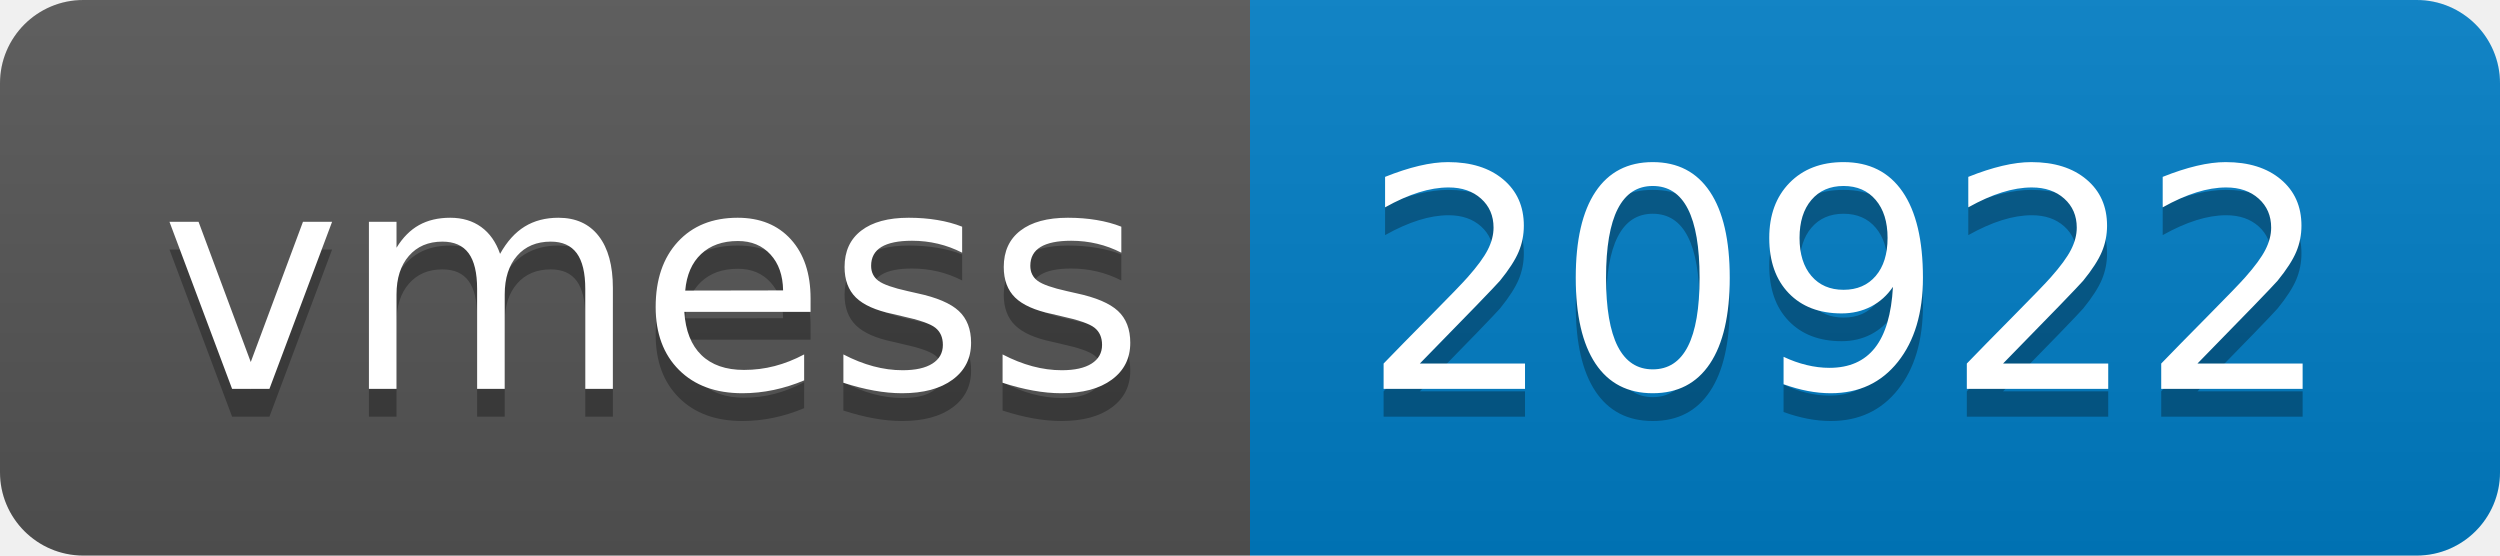
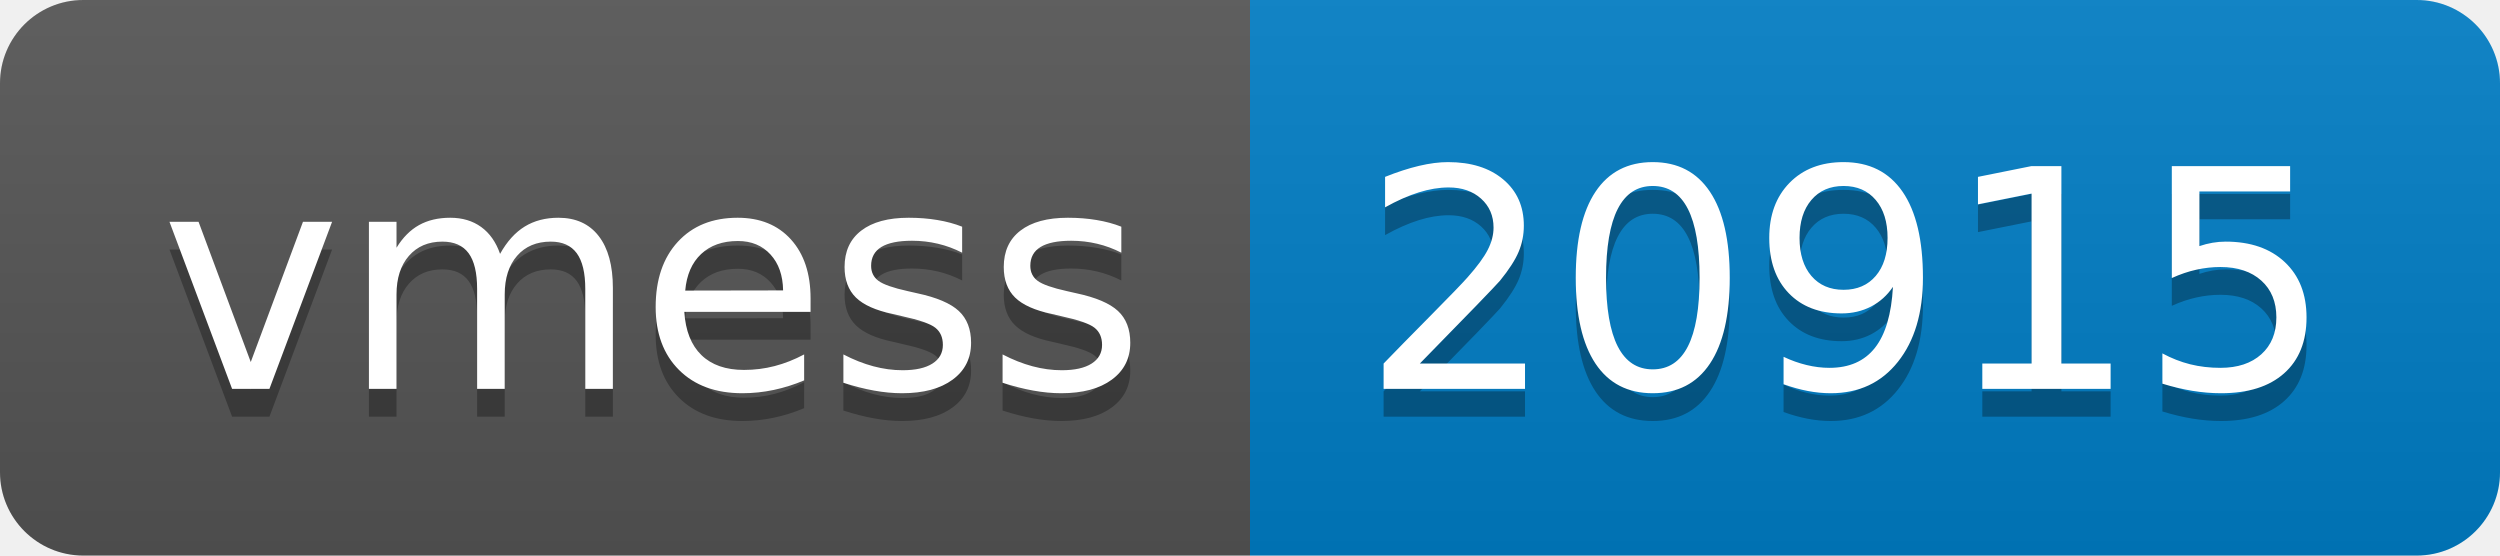
- <svg xmlns="http://www.w3.org/2000/svg" width="90" height="20" role="img" aria-label="vmess: 20922">
+ <svg xmlns="http://www.w3.org/2000/svg" width="90" height="20" role="img" aria-label="vmess: 20915">
  <linearGradient id="s" x2="0" y2="100%">
    <stop offset="0" stop-color="#bbb" stop-opacity=".1" />
    <stop offset="1" stop-opacity=".1" />
  </linearGradient>
  <clipPath id="r">
    <rect width="90" height="20" rx="3" fill="#fff" />
  </clipPath>
  <g clip-path="url(#r)">
    <rect width="45" height="20" fill="#555" />
    <rect x="45" width="45" height="20" fill="#007ec6" />
    <rect width="90" height="20" fill="url(#s)" />
  </g>
  <g fill="#fff" text-anchor="middle" font-family="Verdana,Geneva,DejaVu Sans,sans-serif" text-rendering="geometricPrecision" font-size="110">
    <text aria-hidden="true" x="235" y="150" fill="#010101" fill-opacity=".3" transform="scale(.1)" textLength="350">vmess</text>
    <text x="235" y="140" transform="scale(.1)" fill="#fff" textLength="350">vmess</text>
-     <text aria-hidden="true" x="665" y="150" fill="#010101" fill-opacity=".3" transform="scale(.1)" textLength="350">20922</text>
-     <text x="665" y="140" transform="scale(.1)" fill="#fff" textLength="350">20922</text>
+     <text aria-hidden="true" x="665" y="150" fill="#010101" fill-opacity=".3" transform="scale(.1)" textLength="350">20915</text>
+     <text x="665" y="140" transform="scale(.1)" fill="#fff" textLength="350">20915</text>
  </g>
</svg>
